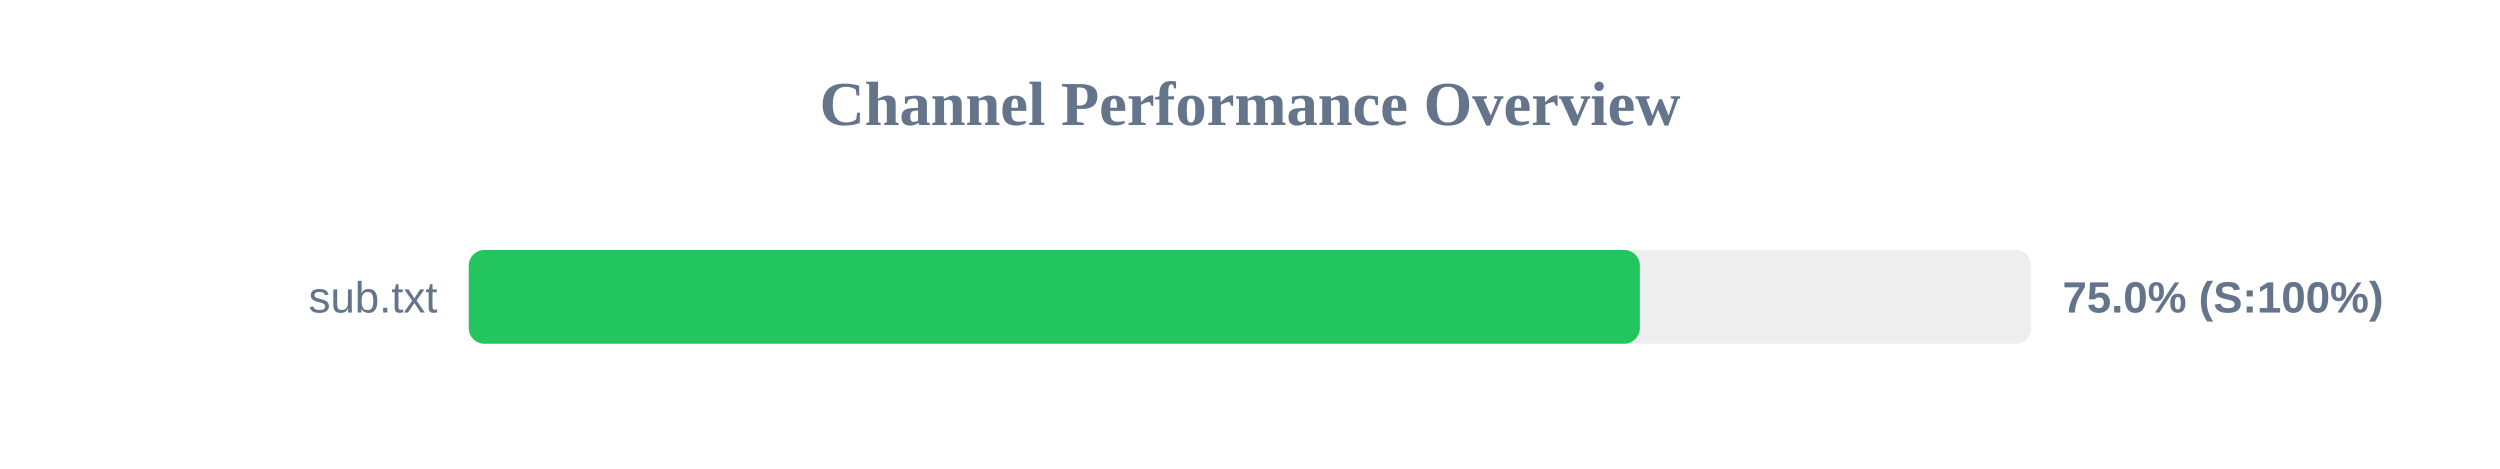
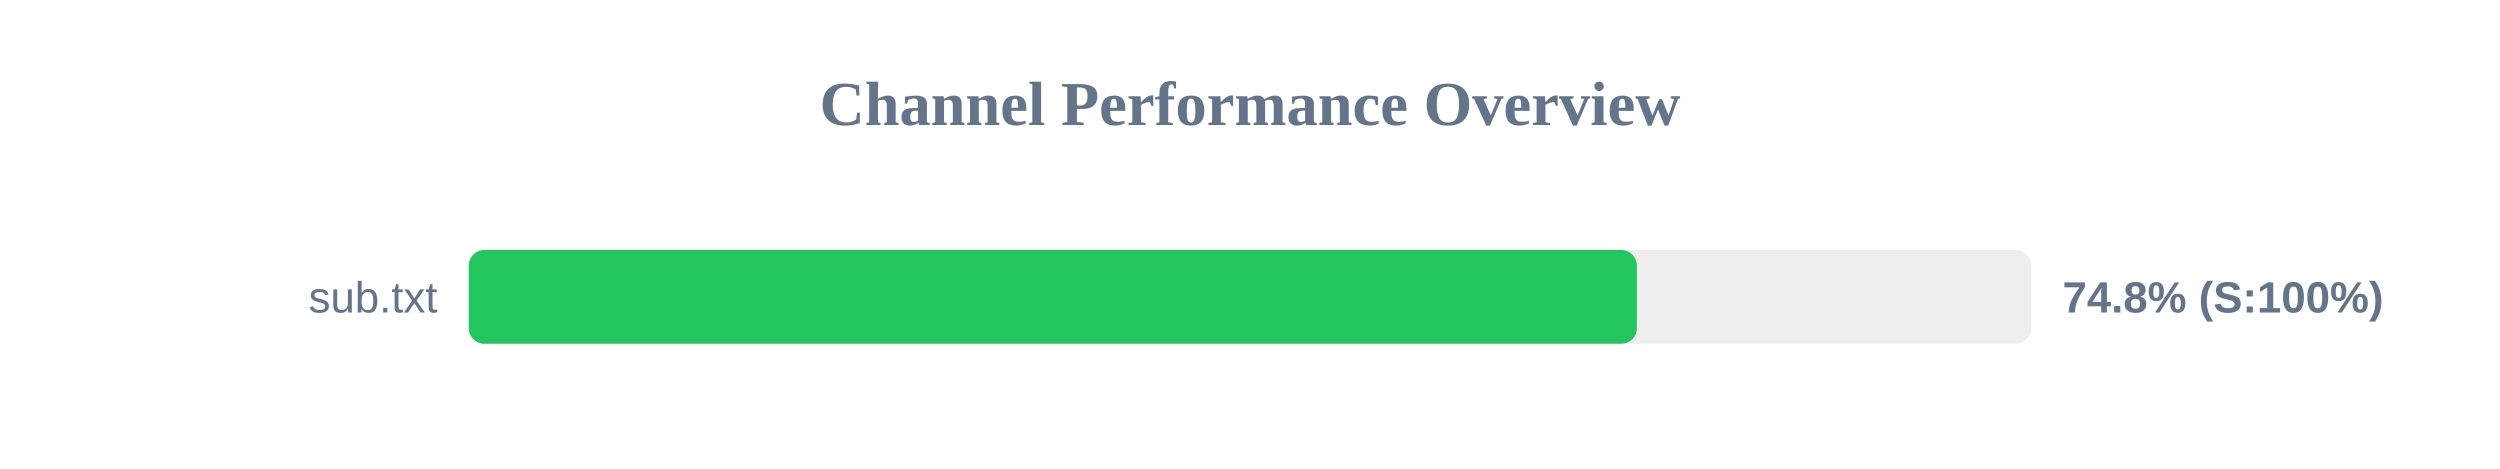
<svg xmlns="http://www.w3.org/2000/svg" width="800" height="150" version="1.1">
  <style>
        .row { font: 14px Arial; fill: #64748b; }
        .score { font: bold 14px Arial; fill: #64748b; }
    </style>
  <text x="400" y="40" text-anchor="middle" font-size="20px" font-weight="bold" fill="#64748b">Channel Performance Overview</text>
  <rect x="150" y="80" width="500" height="30" fill="#eee" rx="5" />
-   <rect x="150" y="80" width="374.75" height="30" fill="#22c55e" rx="5" />
+   <rect x="150" y="80" width="373.8" height="30" fill="#22c55e" rx="5" />
  <text x="140" y="100" text-anchor="end" class="row">sub.txt</text>
-   <text x="660" y="100" text-anchor="start" class="score">75.0% (S:100%)</text>
+   <text x="660" y="100" text-anchor="start" class="score">74.8% (S:100%)</text>
</svg>
